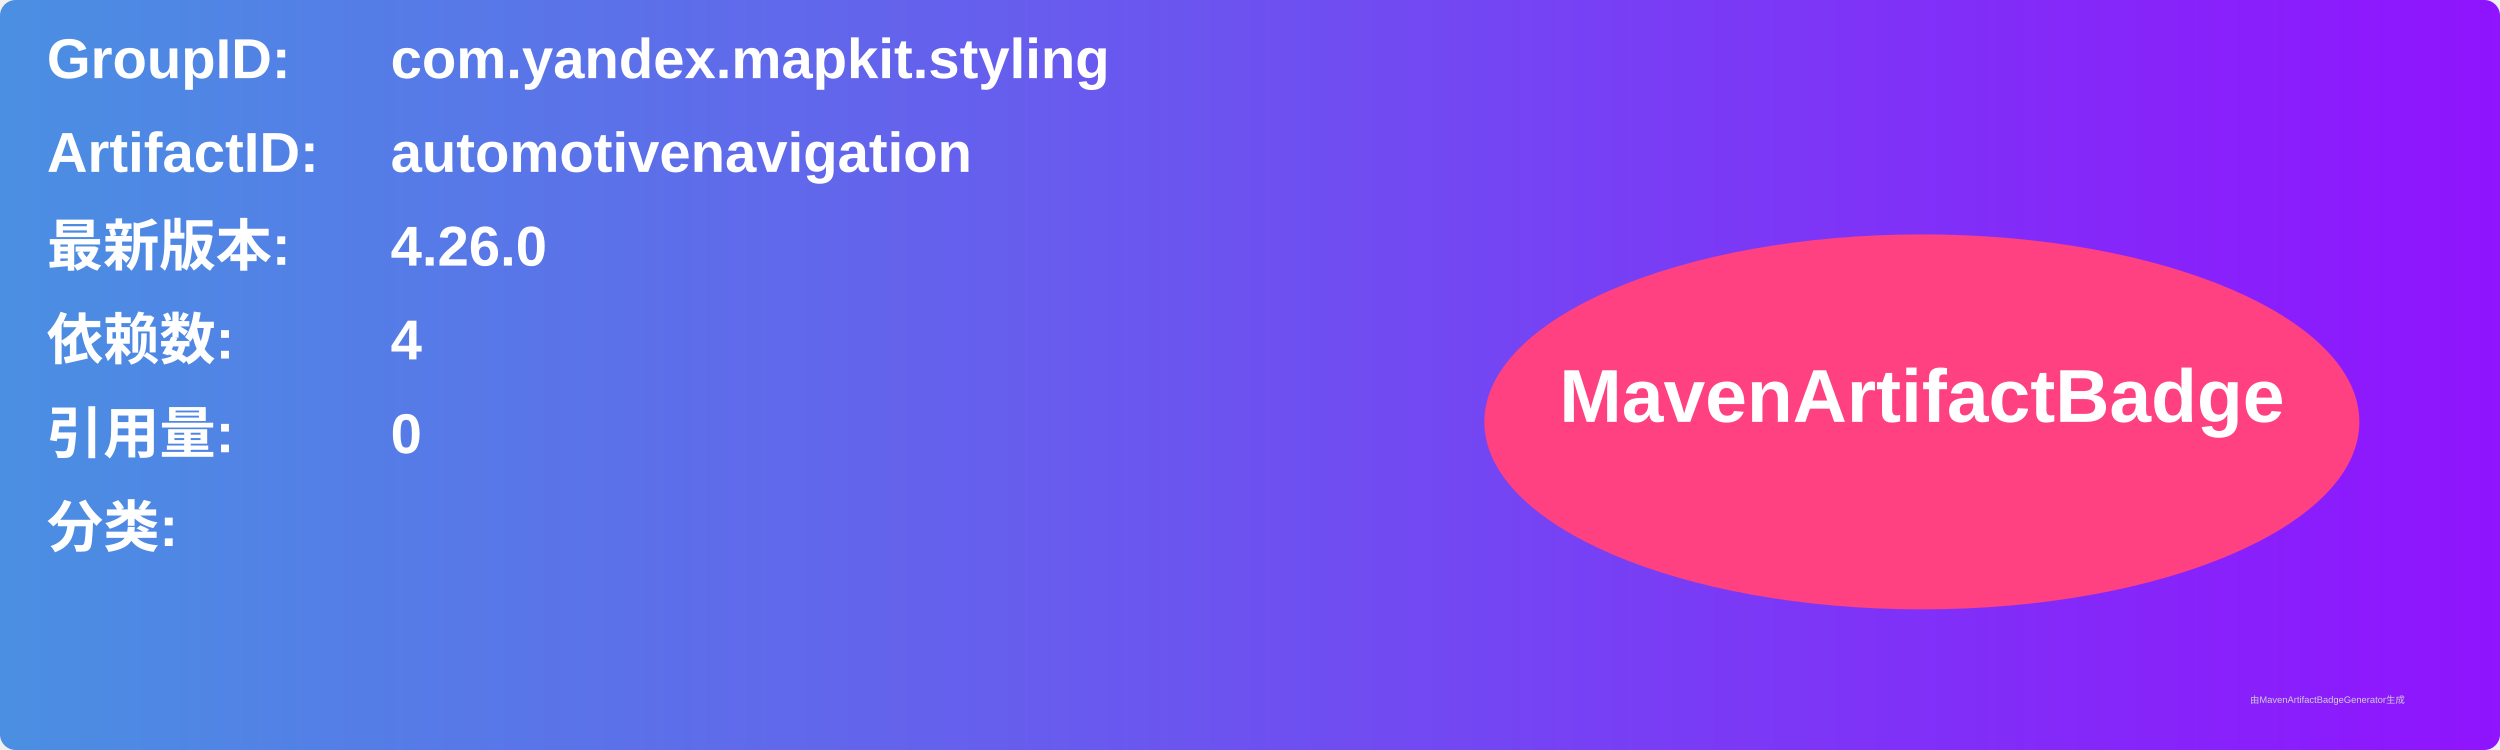
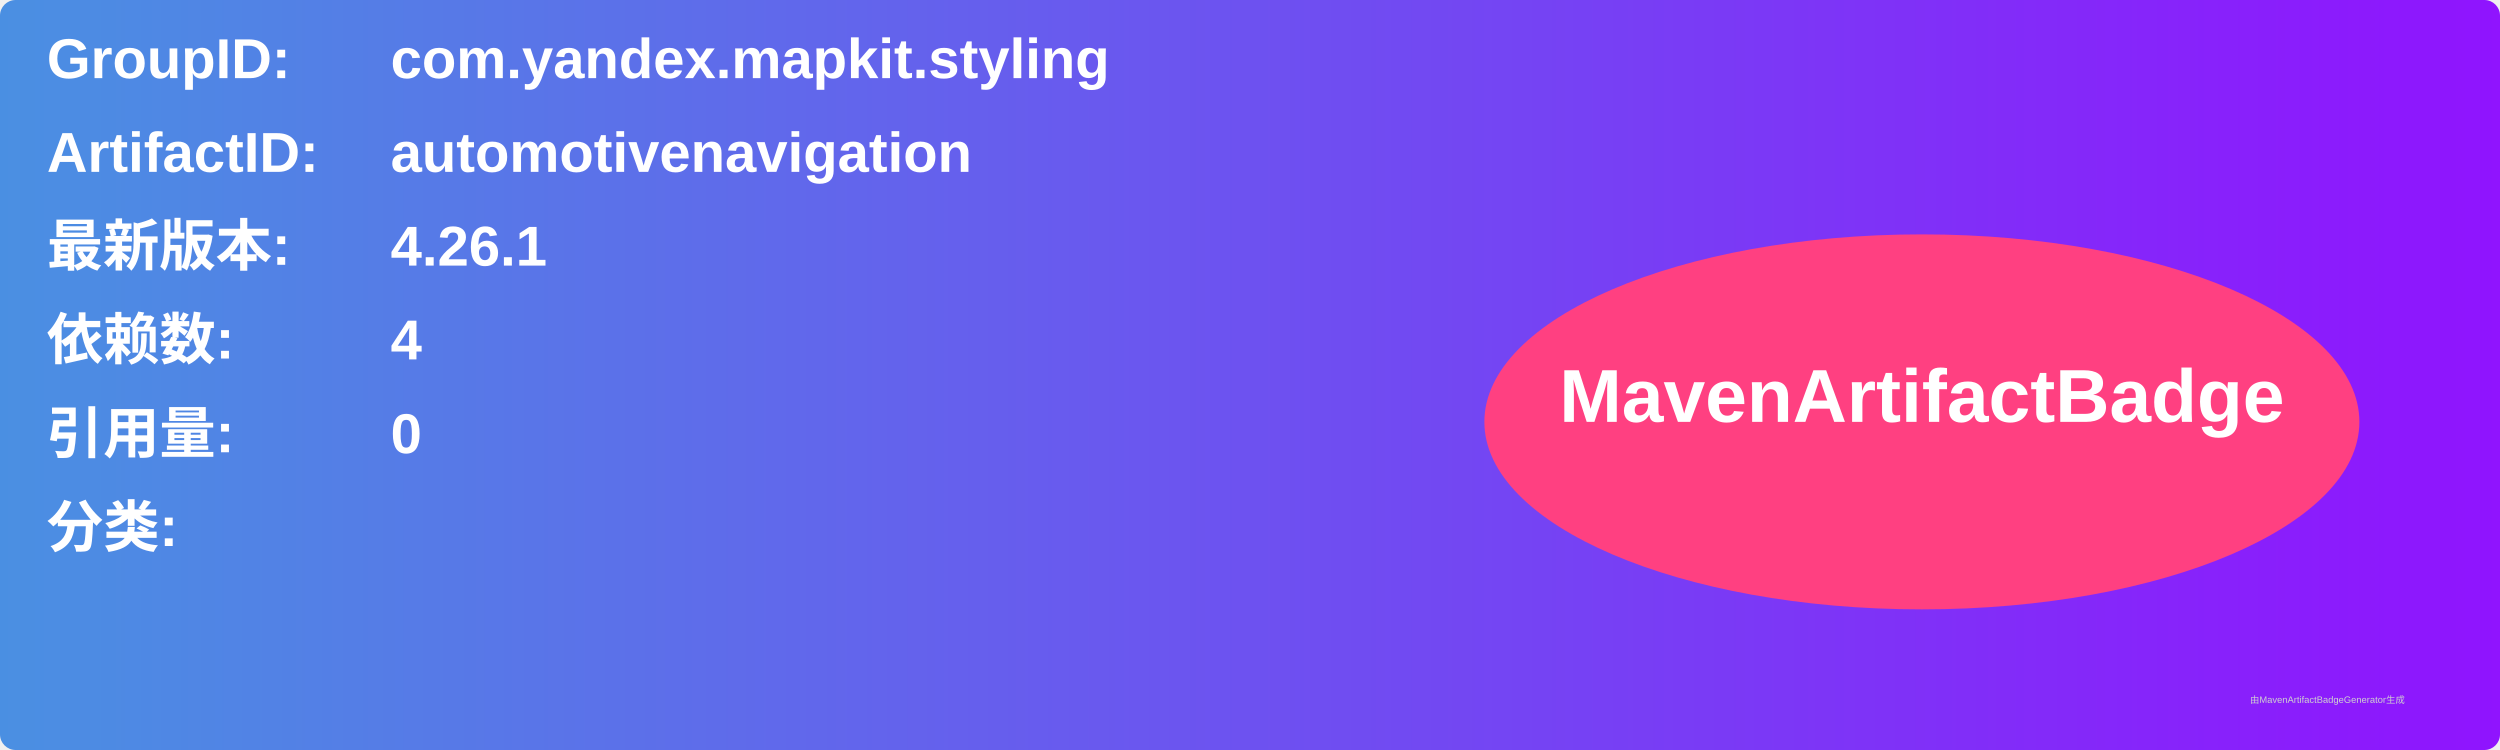
<svg xmlns="http://www.w3.org/2000/svg" width="800" height="240" viewBox="0 0 800 240">
  <linearGradient id="grad" x1="0%" y1="0%" x2="100%" y2="0%">
    <stop offset="0%" stop-color="#4a90e2" />
    <stop offset="100%" stop-color="#9013fe" />
  </linearGradient>
  <rect width="100%" height="100%" rx="5" ry="5" fill="url(#grad)" />
  <g transform="translate(15, 15)">
    <text x="0" y="10" font-family="Arial" font-size="18" fill="white" font-weight="bold" width="260">GroupID:</text>
    <text x="110" y="10" font-family="Arial" font-size="18" fill="white" font-weight="bold" width="460">com.yandex.mapkit.styling</text>
    <text x="0" y="40" font-family="Arial" font-size="18" fill="white" font-weight="bold" width="260">ArtifactID:</text>
    <text x="110" y="40" font-family="Arial" font-size="18" fill="white" font-weight="bold" width="460">automotivenavigation</text>
    <text x="0" y="70" font-family="Arial" font-size="18" fill="white" font-weight="bold">最新版本:</text>
    <text x="110" y="70" font-family="Arial" font-size="18" fill="white" font-weight="bold">
-       <tspan font-weight="bold">4.26.0</tspan>
+       <tspan font-weight="bold">4.26.1</tspan>
    </text>
    <text x="0" y="100" font-family="Arial" font-size="18" fill="white" font-weight="bold">依赖数: </text>
    <text x="110" y="100" font-family="Arial" font-size="18" fill="white">
      <tspan font-weight="bold">4</tspan>
    </text>
    <text x="0" y="130" font-family="Arial" font-size="18" fill="white" font-weight="bold">引用量: </text>
    <text x="110" y="130" font-family="Arial" font-size="18" fill="white">
      <tspan font-weight="bold">0</tspan>
    </text>
    <text x="0" y="160" font-family="Arial" font-size="18" fill="white" font-weight="bold">分类:</text>
    <text x="10" y="190" font-family="Arial" font-size="10" fill="white">
      <tspan font-weight="bold" />
    </text>
    <ellipse cx="600" cy="120" rx="140" ry="60" fill="#ff4081" />
    <text x="600" y="120" text-anchor="middle" font-family="Arial" font-size="24" fill="white" font-weight="bold">MavenArtifactBadge</text>
  </g>
  <text x="720" y="225" font-family="Arial" font-size="3" fill="#d0d0d0">由MavenArtifactBadgeGenerator生成</text>
</svg>
